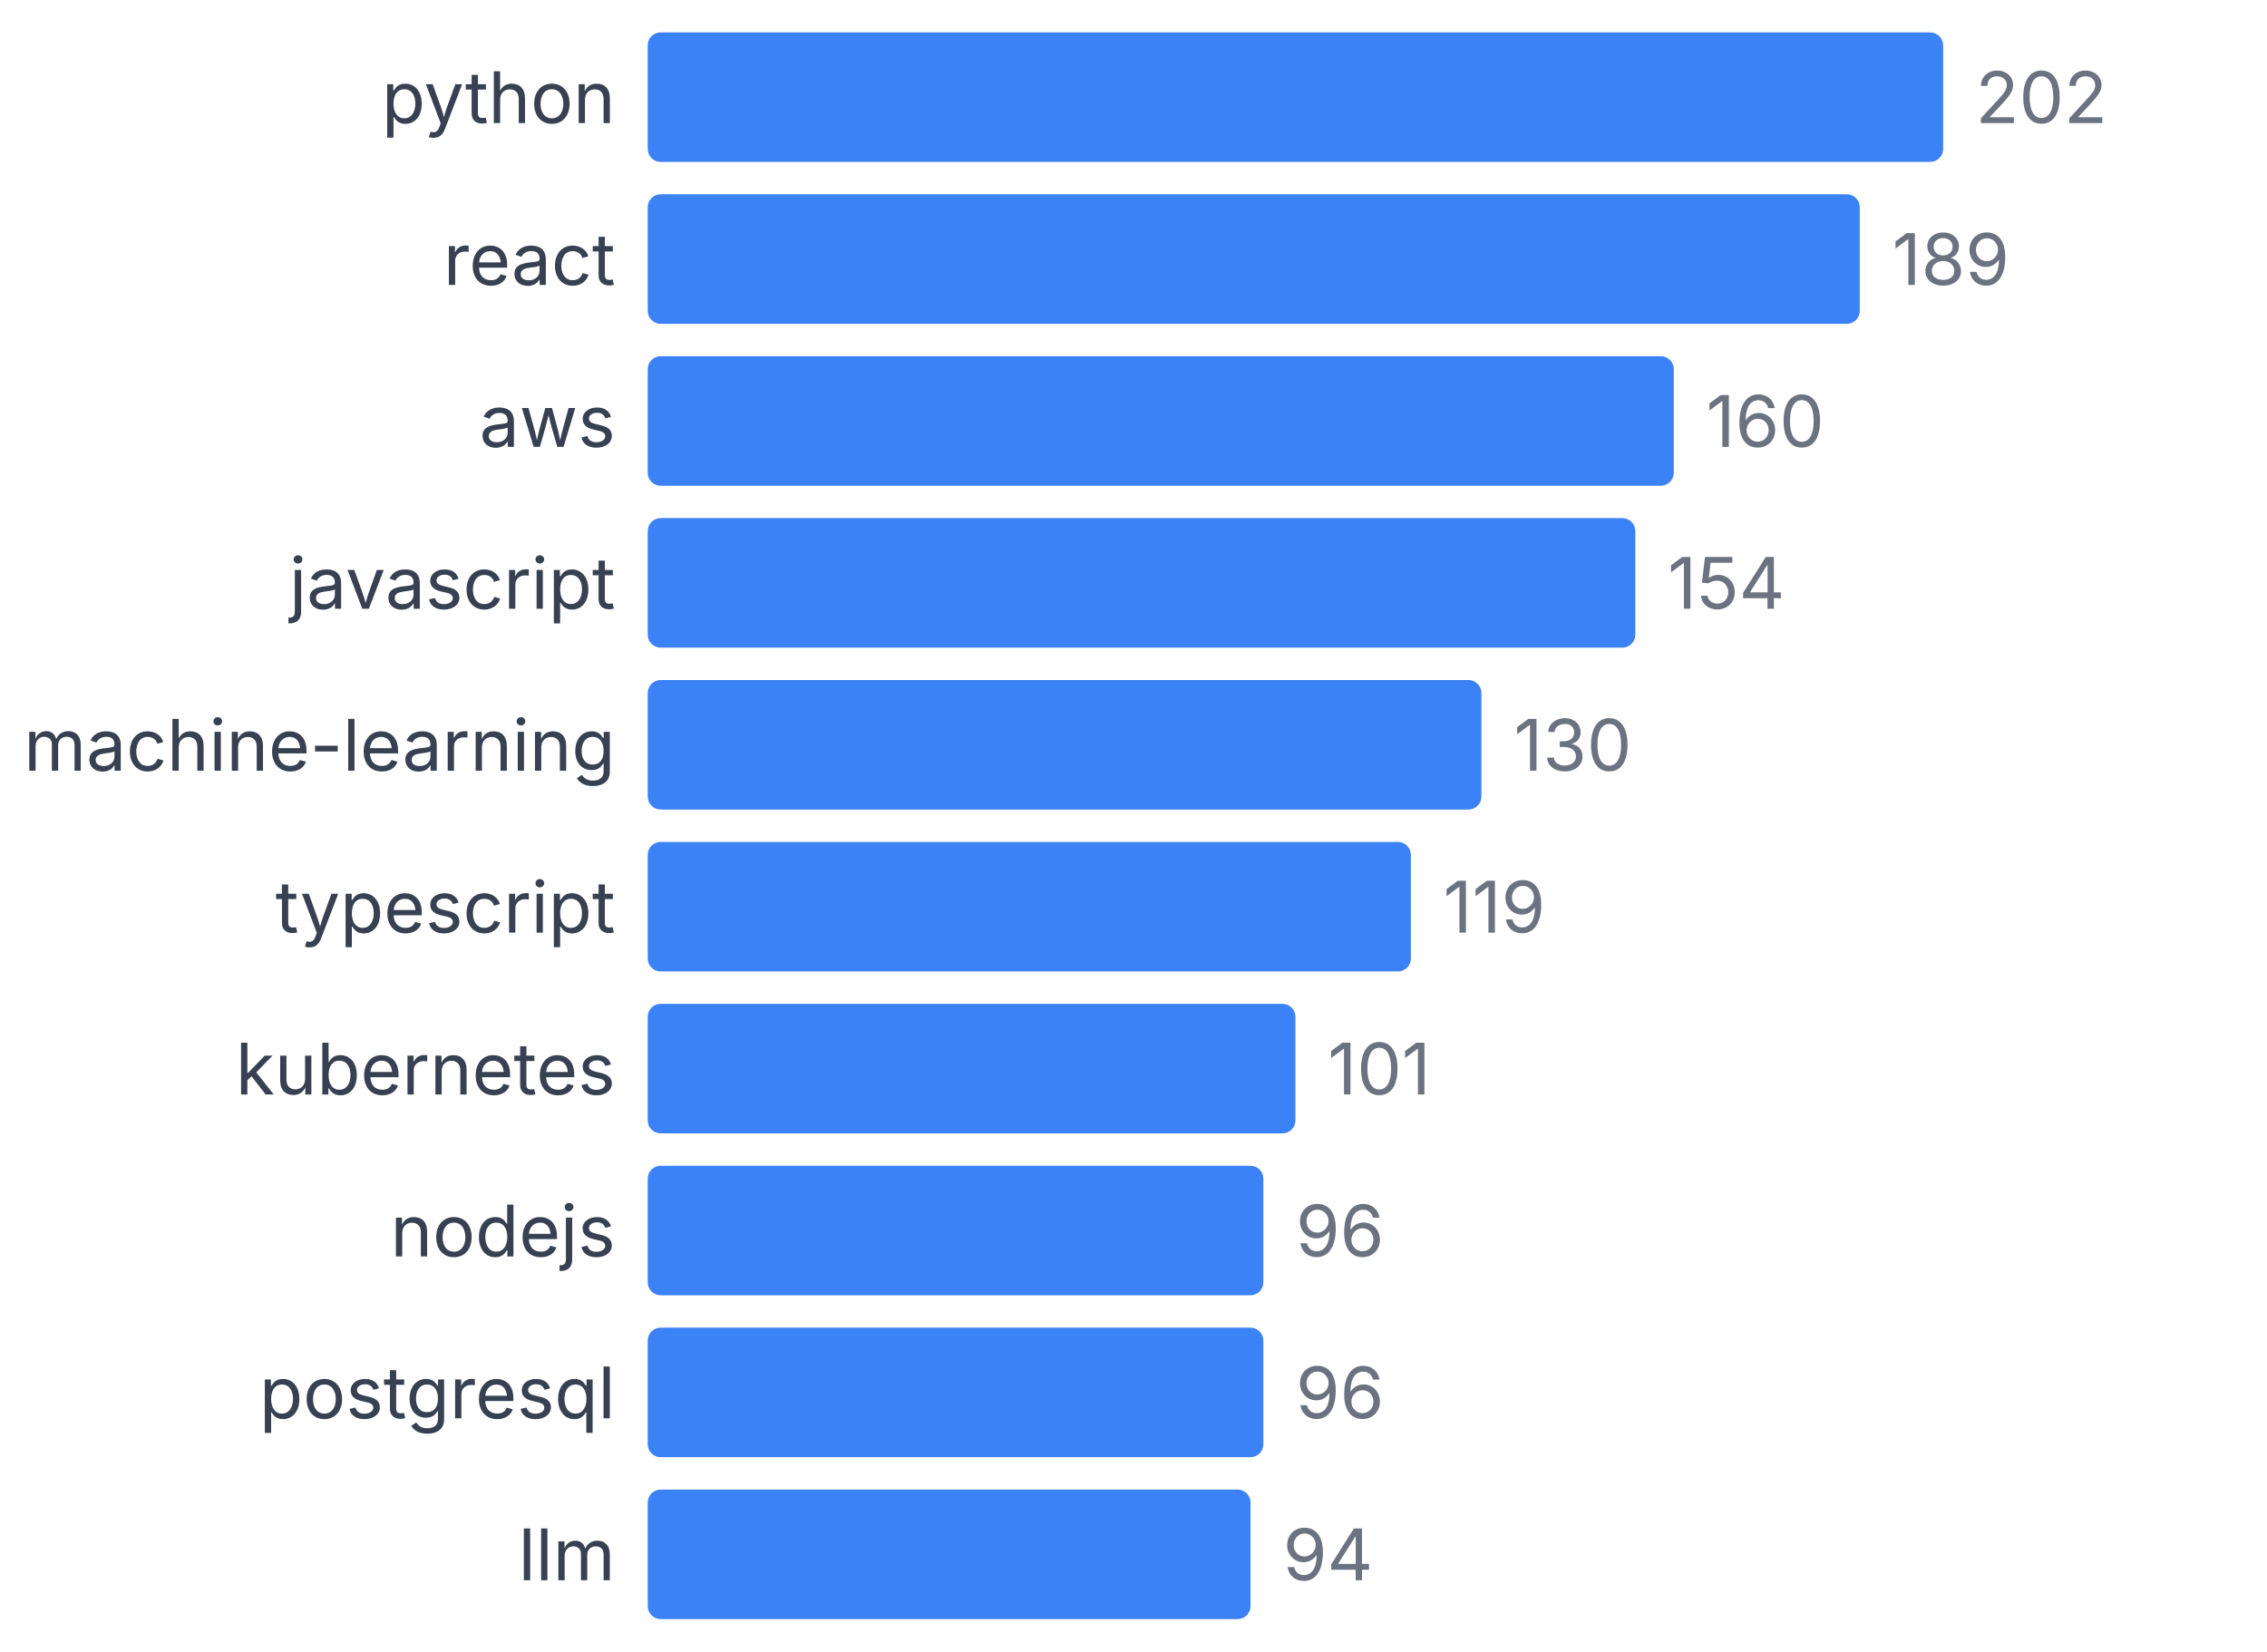
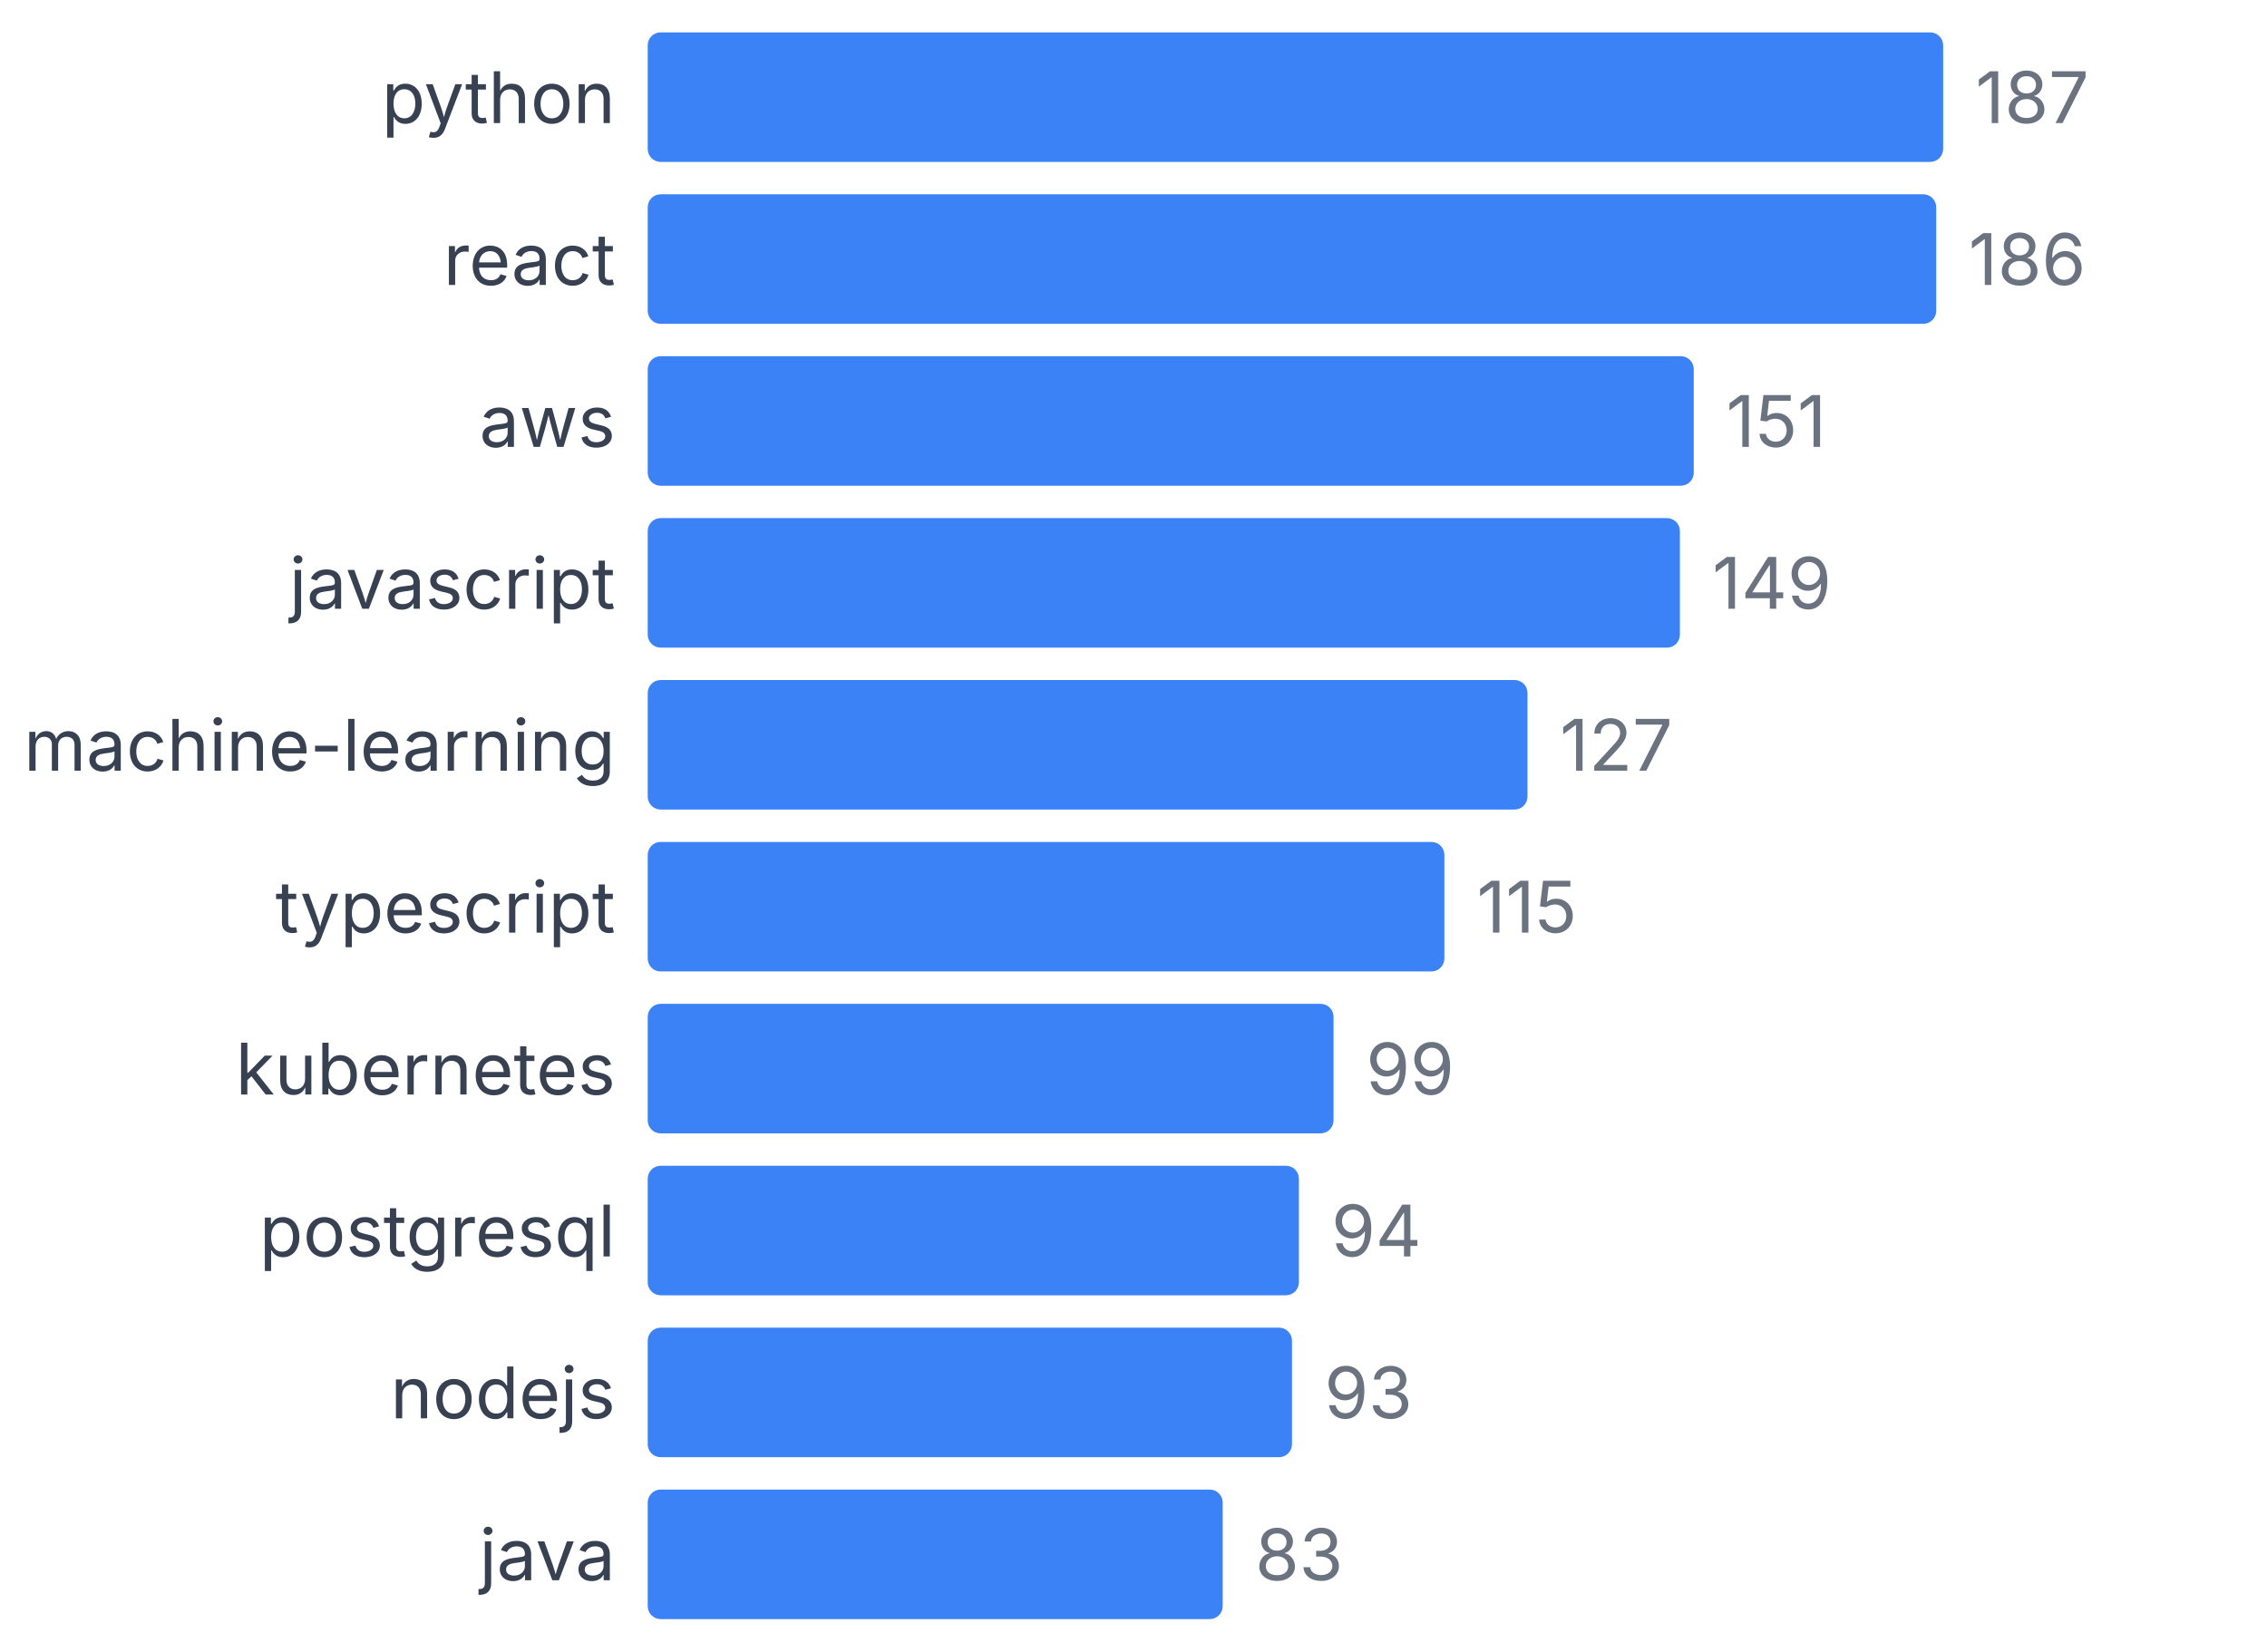
<svg xmlns="http://www.w3.org/2000/svg" width="350" height="255" viewBox="0 0 350 255">
  <style>
    text { font-family: system-ui, -apple-system, sans-serif; }
  </style>
  <text x="95" y="19" text-anchor="end" font-size="11" fill="#374151">python</text>
  <rect x="100" y="5" width="200" height="20" fill="#3b82f6" rx="2" />
-   <text x="305" y="19" font-size="11" fill="#6b7280">202</text>
+   <text x="305" y="19" font-size="11" fill="#6b7280">187</text>
  <text x="95" y="44" text-anchor="end" font-size="11" fill="#374151">react</text>
-   <rect x="100" y="30" width="187.129" height="20" fill="#3b82f6" rx="2" />
-   <text x="292.129" y="44" font-size="11" fill="#6b7280">189</text>
+   <rect x="100" y="30" width="198.93" height="20" fill="#3b82f6" rx="2" />
+   <text x="303.93" y="44" font-size="11" fill="#6b7280">186</text>
  <text x="95" y="69" text-anchor="end" font-size="11" fill="#374151">aws</text>
-   <rect x="100" y="55" width="158.416" height="20" fill="#3b82f6" rx="2" />
-   <text x="263.416" y="69" font-size="11" fill="#6b7280">160</text>
+   <rect x="100" y="55" width="161.497" height="20" fill="#3b82f6" rx="2" />
+   <text x="266.497" y="69" font-size="11" fill="#6b7280">151</text>
  <text x="95" y="94" text-anchor="end" font-size="11" fill="#374151">javascript</text>
-   <rect x="100" y="80" width="152.475" height="20" fill="#3b82f6" rx="2" />
-   <text x="257.475" y="94" font-size="11" fill="#6b7280">154</text>
+   <rect x="100" y="80" width="159.358" height="20" fill="#3b82f6" rx="2" />
+   <text x="264.358" y="94" font-size="11" fill="#6b7280">149</text>
  <text x="95" y="119" text-anchor="end" font-size="11" fill="#374151">machine-learning</text>
-   <rect x="100" y="105" width="128.713" height="20" fill="#3b82f6" rx="2" />
-   <text x="233.713" y="119" font-size="11" fill="#6b7280">130</text>
+   <rect x="100" y="105" width="135.829" height="20" fill="#3b82f6" rx="2" />
+   <text x="240.829" y="119" font-size="11" fill="#6b7280">127</text>
  <text x="95" y="144" text-anchor="end" font-size="11" fill="#374151">typescript</text>
-   <rect x="100" y="130" width="117.822" height="20" fill="#3b82f6" rx="2" />
-   <text x="222.822" y="144" font-size="11" fill="#6b7280">119</text>
+   <rect x="100" y="130" width="122.995" height="20" fill="#3b82f6" rx="2" />
+   <text x="227.995" y="144" font-size="11" fill="#6b7280">115</text>
  <text x="95" y="169" text-anchor="end" font-size="11" fill="#374151">kubernetes</text>
-   <rect x="100" y="155" width="100" height="20" fill="#3b82f6" rx="2" />
-   <text x="205" y="169" font-size="11" fill="#6b7280">101</text>
-   <text x="95" y="194" text-anchor="end" font-size="11" fill="#374151">nodejs</text>
-   <rect x="100" y="180" width="95.05" height="20" fill="#3b82f6" rx="2" />
-   <text x="200.05" y="194" font-size="11" fill="#6b7280">96</text>
-   <text x="95" y="219" text-anchor="end" font-size="11" fill="#374151">postgresql</text>
-   <rect x="100" y="205" width="95.05" height="20" fill="#3b82f6" rx="2" />
-   <text x="200.05" y="219" font-size="11" fill="#6b7280">96</text>
-   <text x="95" y="244" text-anchor="end" font-size="11" fill="#374151">llm</text>
-   <rect x="100" y="230" width="93.069" height="20" fill="#3b82f6" rx="2" />
-   <text x="198.069" y="244" font-size="11" fill="#6b7280">94</text>
+   <rect x="100" y="155" width="105.882" height="20" fill="#3b82f6" rx="2" />
+   <text x="210.882" y="169" font-size="11" fill="#6b7280">99</text>
+   <text x="95" y="194" text-anchor="end" font-size="11" fill="#374151">postgresql</text>
+   <rect x="100" y="180" width="100.535" height="20" fill="#3b82f6" rx="2" />
+   <text x="205.535" y="194" font-size="11" fill="#6b7280">94</text>
+   <text x="95" y="219" text-anchor="end" font-size="11" fill="#374151">nodejs</text>
+   <rect x="100" y="205" width="99.465" height="20" fill="#3b82f6" rx="2" />
+   <text x="204.465" y="219" font-size="11" fill="#6b7280">93</text>
+   <text x="95" y="244" text-anchor="end" font-size="11" fill="#374151">java</text>
+   <rect x="100" y="230" width="88.77" height="20" fill="#3b82f6" rx="2" />
+   <text x="193.77" y="244" font-size="11" fill="#6b7280">83</text>
</svg>
